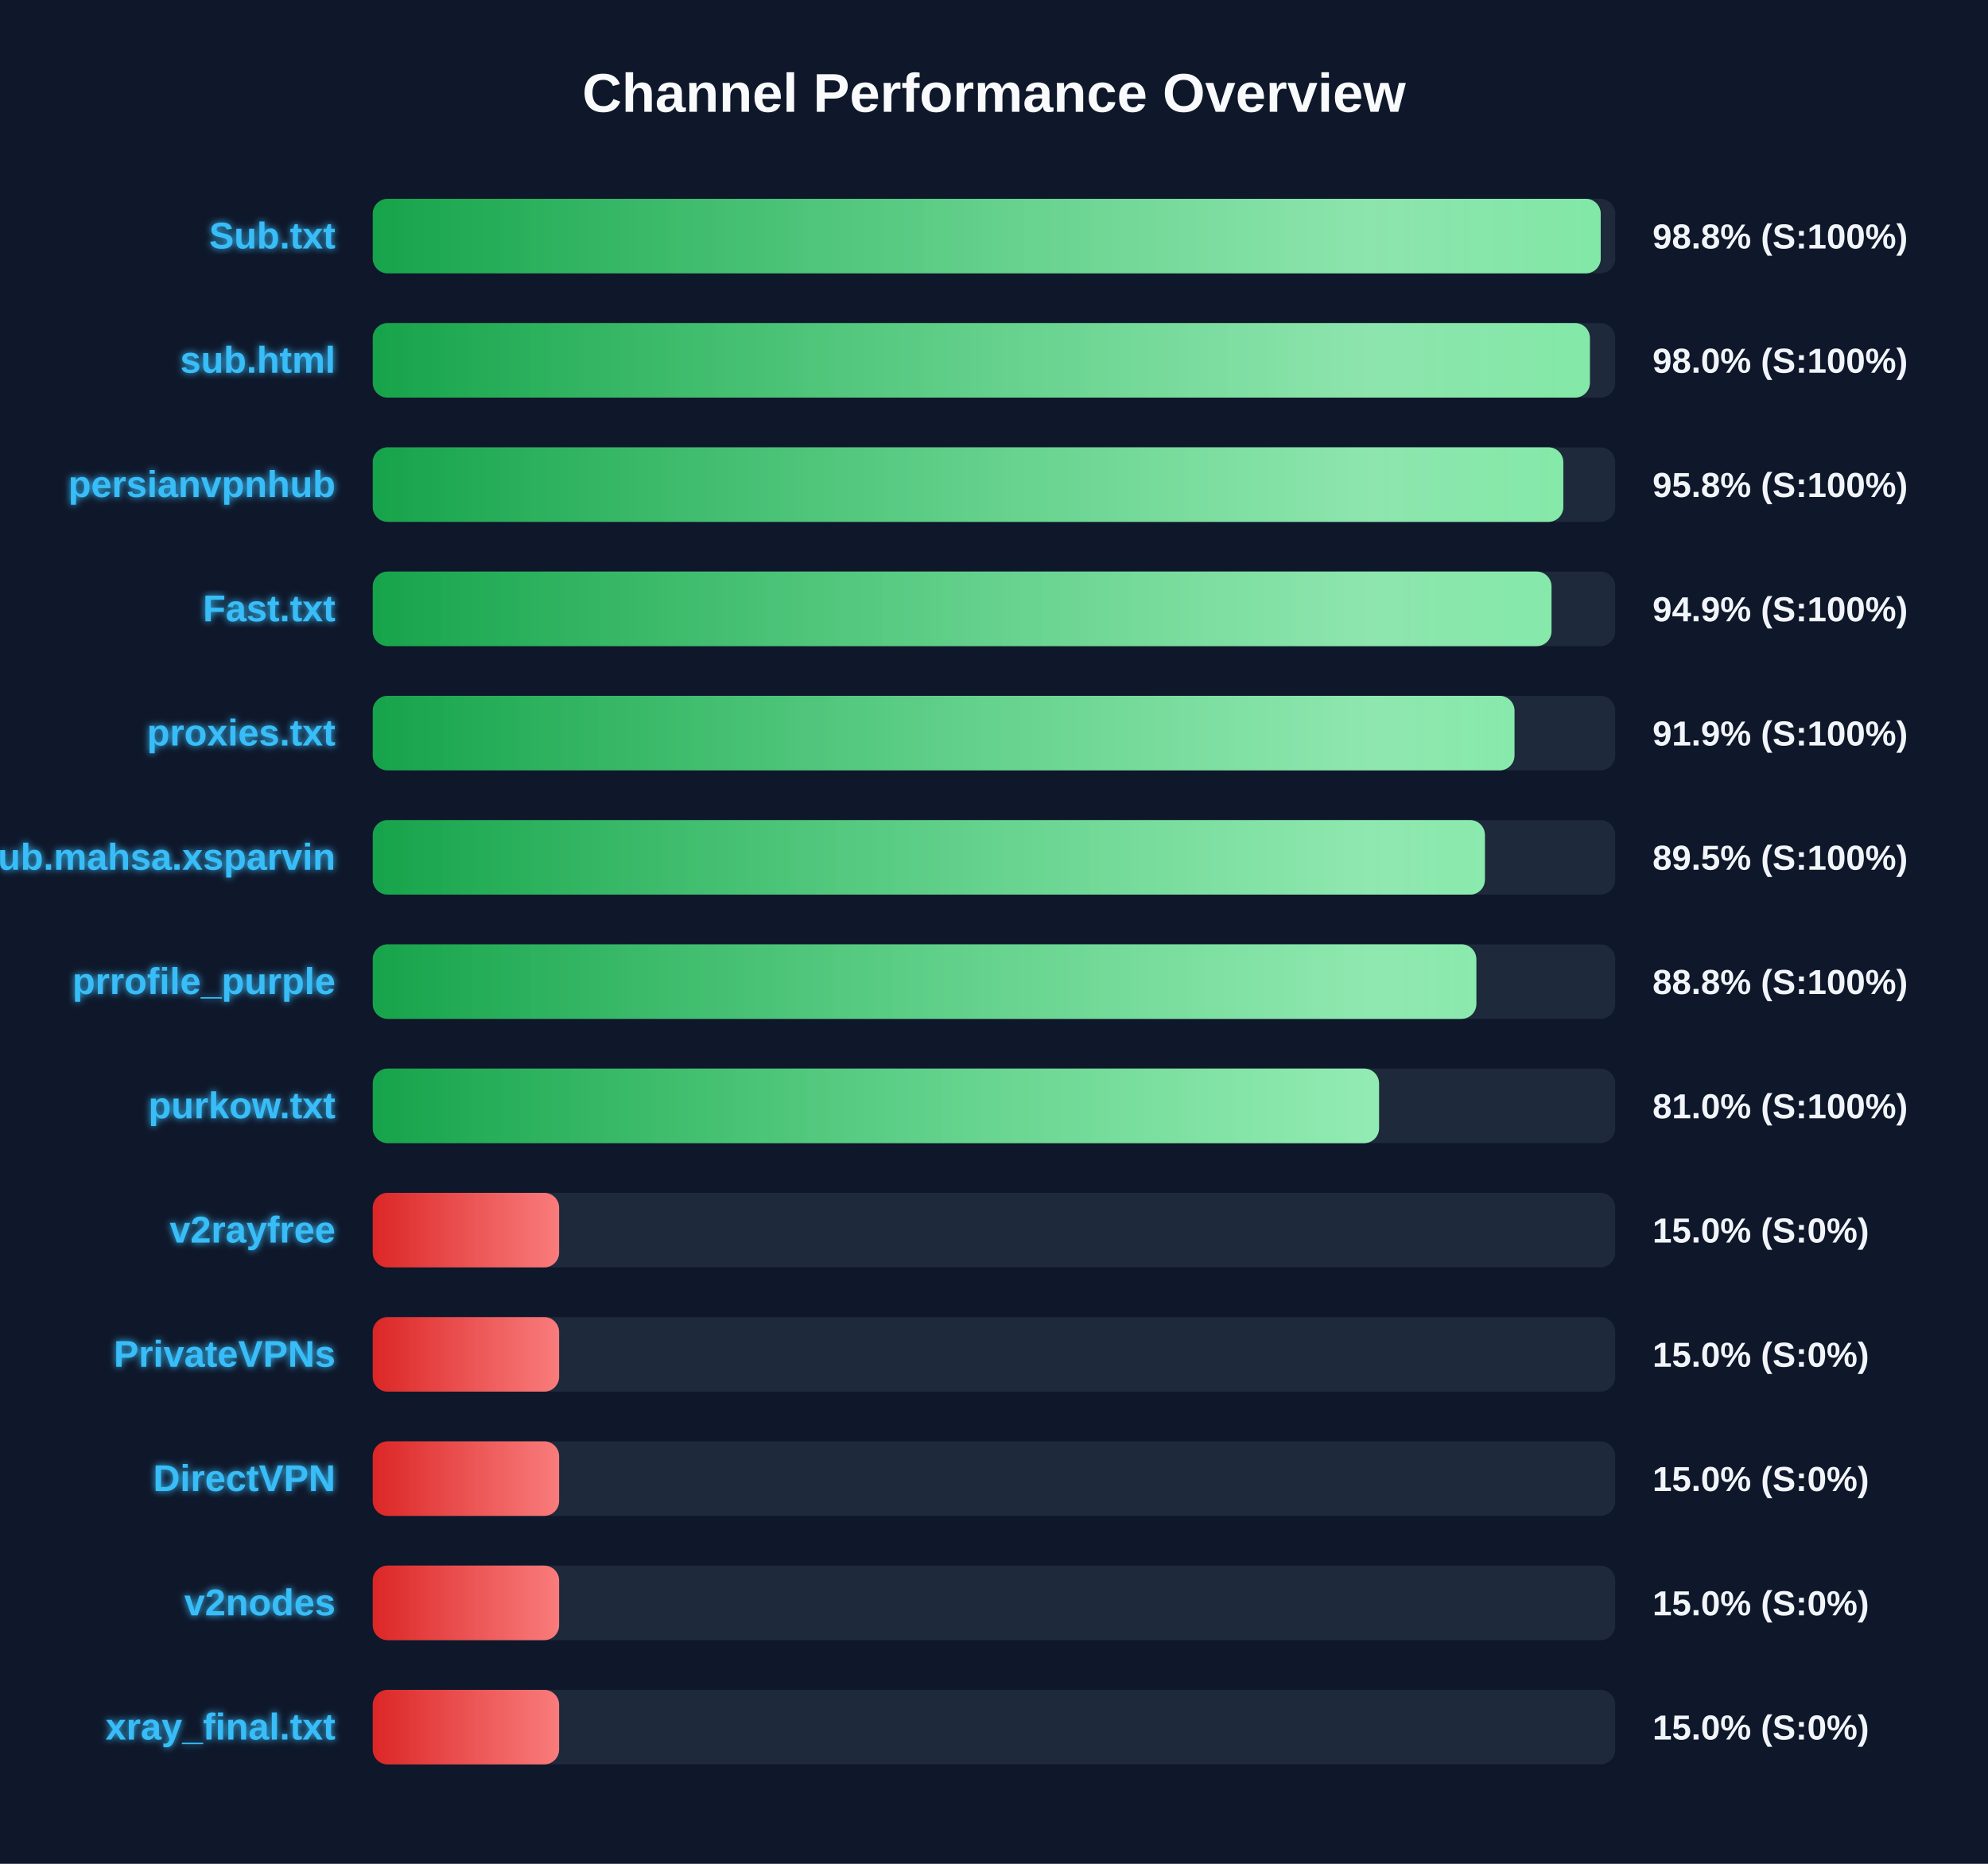
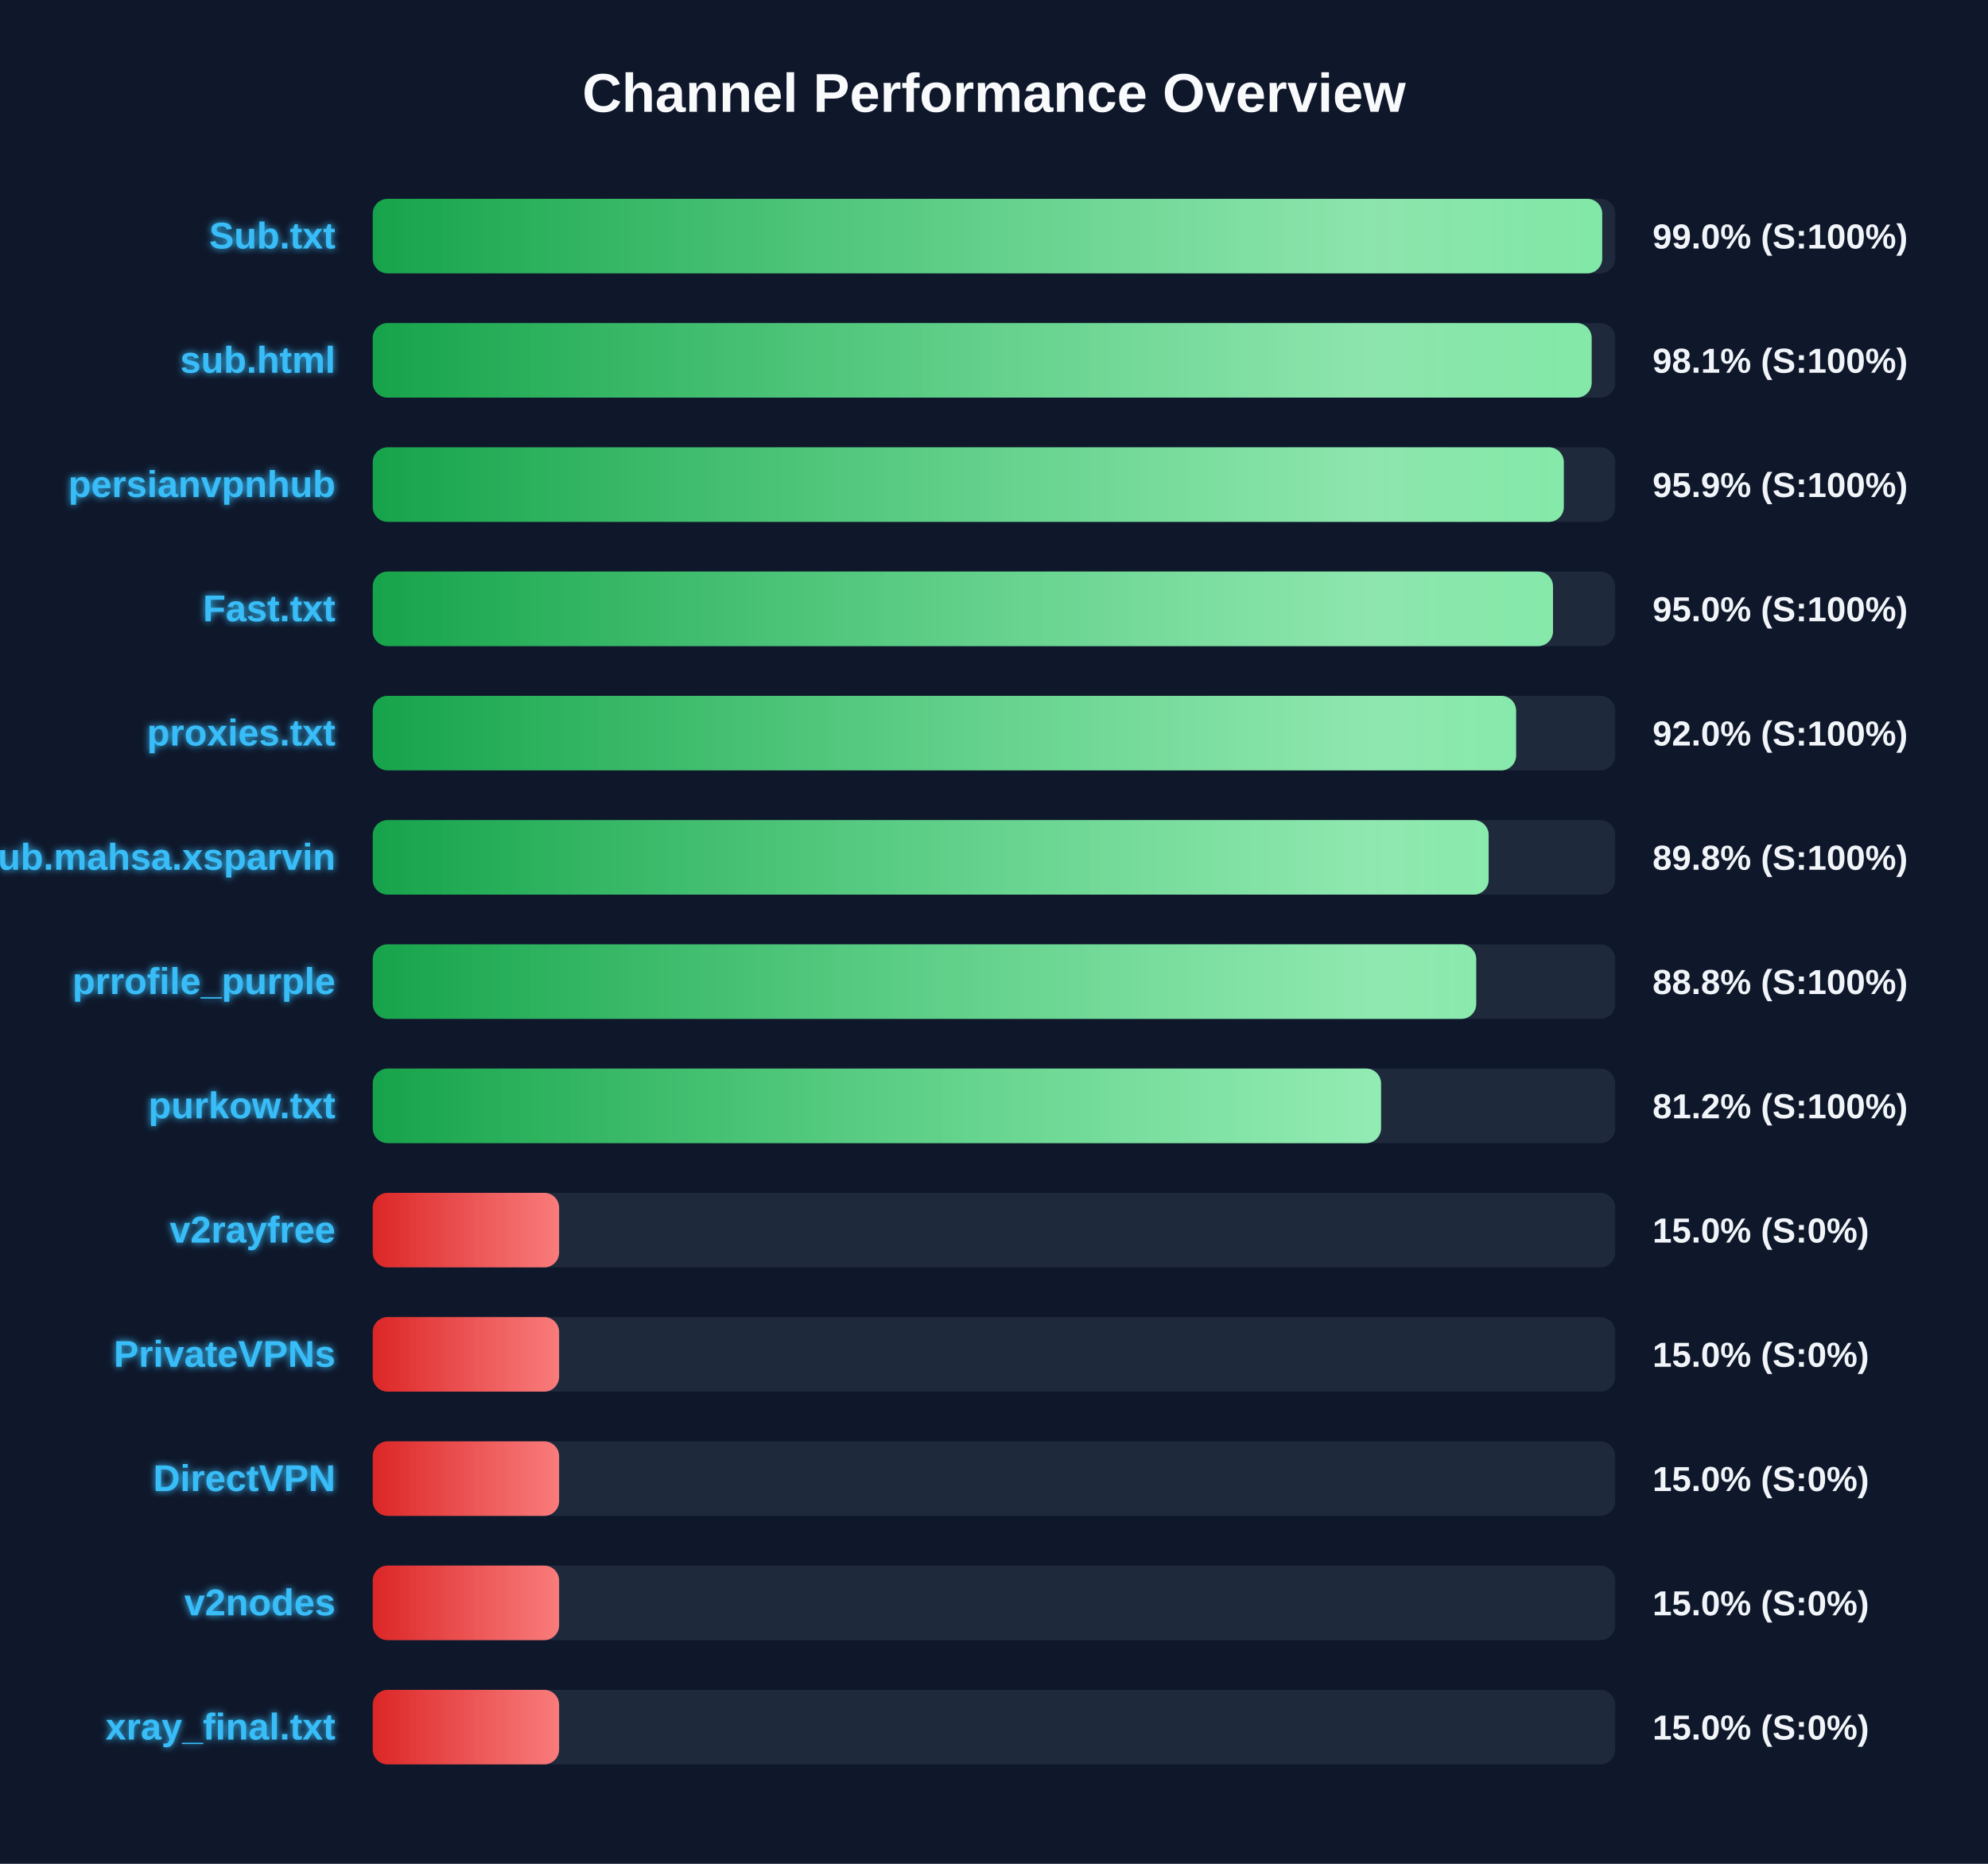
<svg xmlns="http://www.w3.org/2000/svg" width="800" height="750" version="1.1">
  <defs>
    <linearGradient id="grad-green" x1="0%" y1="0%" x2="100%" y2="0%">
      <stop offset="0%" stop-color="#16a34a" />
      <stop offset="100%" stop-color="#4ade80" />
    </linearGradient>
    <linearGradient id="grad-yellow" x1="0%" y1="0%" x2="100%" y2="0%">
      <stop offset="0%" stop-color="#ca8a04" />
      <stop offset="100%" stop-color="#fde047" />
    </linearGradient>
    <linearGradient id="grad-red" x1="0%" y1="0%" x2="100%" y2="0%">
      <stop offset="0%" stop-color="#dc2626" />
      <stop offset="100%" stop-color="#f87171" />
    </linearGradient>
    <linearGradient id="shimmer" x1="0%" y1="0%" x2="100%" y2="0%">
      <stop offset="0%" stop-color="rgba(255,255,255,0)" />
      <stop offset="50%" stop-color="rgba(255,255,255,0.4)" />
      <stop offset="100%" stop-color="rgba(255,255,255,0)" />
    </linearGradient>
    <filter id="glow" x="-20%" y="-20%" width="140%" height="140%">
      <feGaussianBlur stdDeviation="1.5" result="blur" />
      <feComposite in="SourceGraphic" in2="blur" operator="over" />
    </filter>
  </defs>
  <style>
        .bg-rect { fill: #0f172a; }
        .title { font: bold 22px 'Segoe UI', Arial, sans-serif; fill: #f8fafc; }
        .row { font: bold 15px 'Segoe UI', Arial, sans-serif; fill: #38bdf8; filter: url(#glow); }
        .score { font: bold 14px 'Segoe UI', Arial, sans-serif; fill: #f1f5f9; }
        @keyframes shimmer-anim {
            0% { transform: translateX(-100%); }
            100% { transform: translateX(200%); }
        }
        .shimmer-rect {
            animation: shimmer-anim 2.5s infinite linear;
        }
    </style>
  <rect width="100%" height="100%" class="bg-rect" />
  <text x="400" y="45" text-anchor="middle" class="title">Channel Performance Overview</text>
  <rect x="150" y="80" width="500" height="30" fill="#1e293b" rx="6" />
  <clipPath id="clip-0">
-     <rect x="150" y="80" width="494.15" height="30" rx="6" />
+     <rect x="150" y="80" width="494.75" height="30" rx="6" />
  </clipPath>
-   <rect x="150" y="80" width="494.15" height="30" fill="url(#grad-green)" rx="6" />
+   <rect x="150" y="80" width="494.75" height="30" fill="url(#grad-green)" rx="6" />
  <g clip-path="url(#clip-0)">
    <rect x="150" y="80" width="100%" height="30" fill="url(#shimmer)" class="shimmer-rect" />
  </g>
  <text x="135" y="100" text-anchor="end" class="row">Sub.txt</text>
-   <text x="665" y="100" text-anchor="start" class="score">98.8% (S:100%)</text>
+   <text x="665" y="100" text-anchor="start" class="score">99.0% (S:100%)</text>
  <rect x="150" y="130" width="500" height="30" fill="#1e293b" rx="6" />
  <clipPath id="clip-1">
-     <rect x="150" y="130" width="489.8" height="30" rx="6" />
+     <rect x="150" y="130" width="490.5" height="30" rx="6" />
  </clipPath>
-   <rect x="150" y="130" width="489.8" height="30" fill="url(#grad-green)" rx="6" />
+   <rect x="150" y="130" width="490.5" height="30" fill="url(#grad-green)" rx="6" />
  <g clip-path="url(#clip-1)">
    <rect x="150" y="130" width="100%" height="30" fill="url(#shimmer)" class="shimmer-rect" />
  </g>
  <text x="135" y="150" text-anchor="end" class="row">sub.html</text>
-   <text x="665" y="150" text-anchor="start" class="score">98.0% (S:100%)</text>
+   <text x="665" y="150" text-anchor="start" class="score">98.1% (S:100%)</text>
  <rect x="150" y="180" width="500" height="30" fill="#1e293b" rx="6" />
  <clipPath id="clip-2">
-     <rect x="150" y="180" width="479.1" height="30" rx="6" />
+     <rect x="150" y="180" width="479.3" height="30" rx="6" />
  </clipPath>
-   <rect x="150" y="180" width="479.1" height="30" fill="url(#grad-green)" rx="6" />
+   <rect x="150" y="180" width="479.3" height="30" fill="url(#grad-green)" rx="6" />
  <g clip-path="url(#clip-2)">
    <rect x="150" y="180" width="100%" height="30" fill="url(#shimmer)" class="shimmer-rect" />
  </g>
  <text x="135" y="200" text-anchor="end" class="row">persianvpnhub</text>
-   <text x="665" y="200" text-anchor="start" class="score">95.8% (S:100%)</text>
+   <text x="665" y="200" text-anchor="start" class="score">95.9% (S:100%)</text>
  <rect x="150" y="230" width="500" height="30" fill="#1e293b" rx="6" />
  <clipPath id="clip-3">
-     <rect x="150" y="230" width="474.35" height="30" rx="6" />
+     <rect x="150" y="230" width="474.95" height="30" rx="6" />
  </clipPath>
-   <rect x="150" y="230" width="474.35" height="30" fill="url(#grad-green)" rx="6" />
+   <rect x="150" y="230" width="474.95" height="30" fill="url(#grad-green)" rx="6" />
  <g clip-path="url(#clip-3)">
    <rect x="150" y="230" width="100%" height="30" fill="url(#shimmer)" class="shimmer-rect" />
  </g>
  <text x="135" y="250" text-anchor="end" class="row">Fast.txt</text>
-   <text x="665" y="250" text-anchor="start" class="score">94.9% (S:100%)</text>
+   <text x="665" y="250" text-anchor="start" class="score">95.0% (S:100%)</text>
  <rect x="150" y="280" width="500" height="30" fill="#1e293b" rx="6" />
  <clipPath id="clip-4">
-     <rect x="150" y="280" width="459.45" height="30" rx="6" />
+     <rect x="150" y="280" width="460.1" height="30" rx="6" />
  </clipPath>
-   <rect x="150" y="280" width="459.45" height="30" fill="url(#grad-green)" rx="6" />
+   <rect x="150" y="280" width="460.1" height="30" fill="url(#grad-green)" rx="6" />
  <g clip-path="url(#clip-4)">
    <rect x="150" y="280" width="100%" height="30" fill="url(#shimmer)" class="shimmer-rect" />
  </g>
  <text x="135" y="300" text-anchor="end" class="row">proxies.txt</text>
-   <text x="665" y="300" text-anchor="start" class="score">91.9% (S:100%)</text>
+   <text x="665" y="300" text-anchor="start" class="score">92.0% (S:100%)</text>
  <rect x="150" y="330" width="500" height="30" fill="#1e293b" rx="6" />
  <clipPath id="clip-5">
-     <rect x="150" y="330" width="447.55" height="30" rx="6" />
+     <rect x="150" y="330" width="449.05" height="30" rx="6" />
  </clipPath>
-   <rect x="150" y="330" width="447.55" height="30" fill="url(#grad-green)" rx="6" />
+   <rect x="150" y="330" width="449.05" height="30" fill="url(#grad-green)" rx="6" />
  <g clip-path="url(#clip-5)">
    <rect x="150" y="330" width="100%" height="30" fill="url(#shimmer)" class="shimmer-rect" />
  </g>
  <text x="135" y="350" text-anchor="end" class="row">Sub.mahsa.xsparvin</text>
-   <text x="665" y="350" text-anchor="start" class="score">89.5% (S:100%)</text>
+   <text x="665" y="350" text-anchor="start" class="score">89.8% (S:100%)</text>
  <rect x="150" y="380" width="500" height="30" fill="#1e293b" rx="6" />
  <clipPath id="clip-6">
-     <rect x="150" y="380" width="444.1" height="30" rx="6" />
+     <rect x="150" y="380" width="444.05" height="30" rx="6" />
  </clipPath>
-   <rect x="150" y="380" width="444.1" height="30" fill="url(#grad-green)" rx="6" />
+   <rect x="150" y="380" width="444.05" height="30" fill="url(#grad-green)" rx="6" />
  <g clip-path="url(#clip-6)">
    <rect x="150" y="380" width="100%" height="30" fill="url(#shimmer)" class="shimmer-rect" />
  </g>
  <text x="135" y="400" text-anchor="end" class="row">prrofile_purple</text>
  <text x="665" y="400" text-anchor="start" class="score">88.8% (S:100%)</text>
  <rect x="150" y="430" width="500" height="30" fill="#1e293b" rx="6" />
  <clipPath id="clip-7">
-     <rect x="150" y="430" width="404.95" height="30" rx="6" />
+     <rect x="150" y="430" width="405.75" height="30" rx="6" />
  </clipPath>
-   <rect x="150" y="430" width="404.95" height="30" fill="url(#grad-green)" rx="6" />
+   <rect x="150" y="430" width="405.75" height="30" fill="url(#grad-green)" rx="6" />
  <g clip-path="url(#clip-7)">
    <rect x="150" y="430" width="100%" height="30" fill="url(#shimmer)" class="shimmer-rect" />
  </g>
  <text x="135" y="450" text-anchor="end" class="row">purkow.txt</text>
-   <text x="665" y="450" text-anchor="start" class="score">81.0% (S:100%)</text>
+   <text x="665" y="450" text-anchor="start" class="score">81.2% (S:100%)</text>
  <rect x="150" y="480" width="500" height="30" fill="#1e293b" rx="6" />
  <clipPath id="clip-8">
    <rect x="150" y="480" width="75.0" height="30" rx="6" />
  </clipPath>
  <rect x="150" y="480" width="75.0" height="30" fill="url(#grad-red)" rx="6" />
  <g clip-path="url(#clip-8)">
    <rect x="150" y="480" width="100%" height="30" fill="url(#shimmer)" class="shimmer-rect" />
  </g>
  <text x="135" y="500" text-anchor="end" class="row">v2rayfree</text>
  <text x="665" y="500" text-anchor="start" class="score">15.0% (S:0%)</text>
  <rect x="150" y="530" width="500" height="30" fill="#1e293b" rx="6" />
  <clipPath id="clip-9">
    <rect x="150" y="530" width="75.0" height="30" rx="6" />
  </clipPath>
  <rect x="150" y="530" width="75.0" height="30" fill="url(#grad-red)" rx="6" />
  <g clip-path="url(#clip-9)">
    <rect x="150" y="530" width="100%" height="30" fill="url(#shimmer)" class="shimmer-rect" />
  </g>
  <text x="135" y="550" text-anchor="end" class="row">PrivateVPNs</text>
  <text x="665" y="550" text-anchor="start" class="score">15.0% (S:0%)</text>
  <rect x="150" y="580" width="500" height="30" fill="#1e293b" rx="6" />
  <clipPath id="clip-10">
    <rect x="150" y="580" width="75.0" height="30" rx="6" />
  </clipPath>
  <rect x="150" y="580" width="75.0" height="30" fill="url(#grad-red)" rx="6" />
  <g clip-path="url(#clip-10)">
    <rect x="150" y="580" width="100%" height="30" fill="url(#shimmer)" class="shimmer-rect" />
  </g>
  <text x="135" y="600" text-anchor="end" class="row">DirectVPN</text>
  <text x="665" y="600" text-anchor="start" class="score">15.0% (S:0%)</text>
  <rect x="150" y="630" width="500" height="30" fill="#1e293b" rx="6" />
  <clipPath id="clip-11">
    <rect x="150" y="630" width="75.0" height="30" rx="6" />
  </clipPath>
  <rect x="150" y="630" width="75.0" height="30" fill="url(#grad-red)" rx="6" />
  <g clip-path="url(#clip-11)">
    <rect x="150" y="630" width="100%" height="30" fill="url(#shimmer)" class="shimmer-rect" />
  </g>
  <text x="135" y="650" text-anchor="end" class="row">v2nodes</text>
  <text x="665" y="650" text-anchor="start" class="score">15.0% (S:0%)</text>
  <rect x="150" y="680" width="500" height="30" fill="#1e293b" rx="6" />
  <clipPath id="clip-12">
    <rect x="150" y="680" width="75.0" height="30" rx="6" />
  </clipPath>
  <rect x="150" y="680" width="75.0" height="30" fill="url(#grad-red)" rx="6" />
  <g clip-path="url(#clip-12)">
    <rect x="150" y="680" width="100%" height="30" fill="url(#shimmer)" class="shimmer-rect" />
  </g>
  <text x="135" y="700" text-anchor="end" class="row">xray_final.txt</text>
  <text x="665" y="700" text-anchor="start" class="score">15.0% (S:0%)</text>
</svg>
